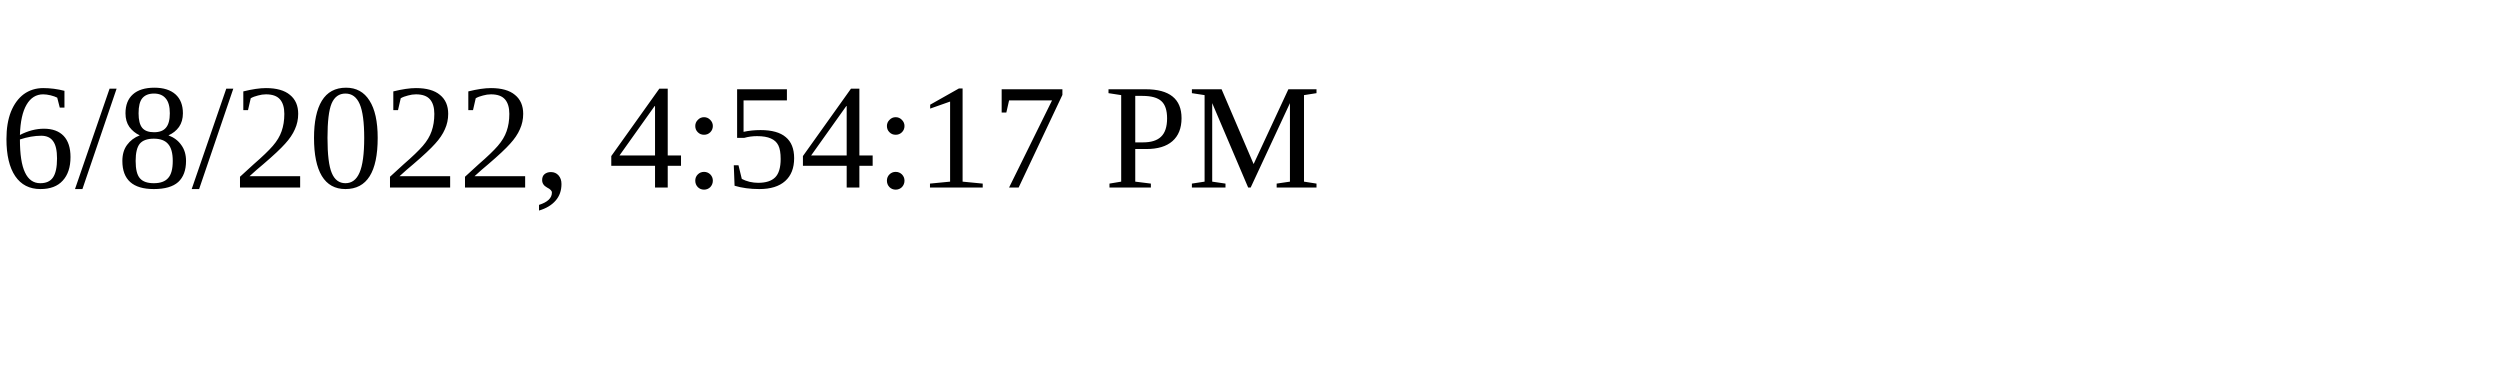
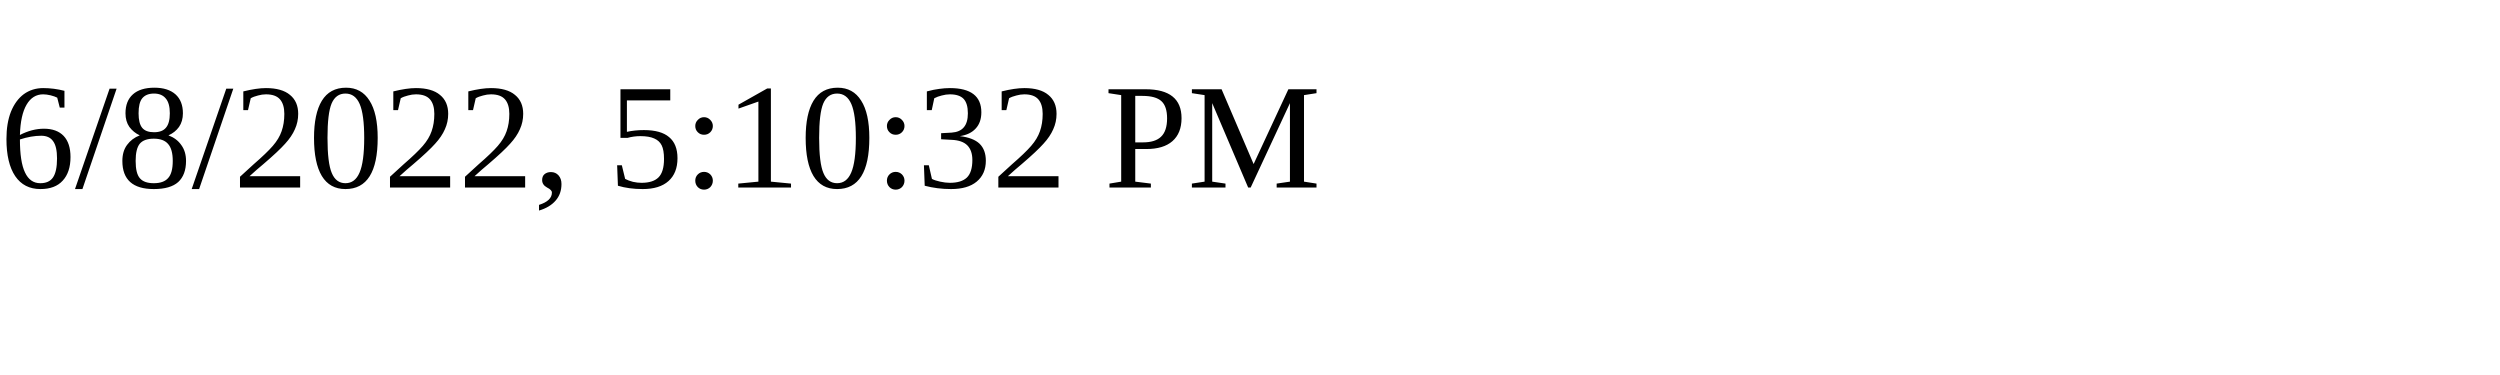
<svg xmlns="http://www.w3.org/2000/svg" height="30" width="200">
-   <text x="0" y="15">6/8/2022, 4:54:17 PM</text>
+   <text x="0" y="15">6/8/2022, 5:10:32 PM</text>
</svg>
